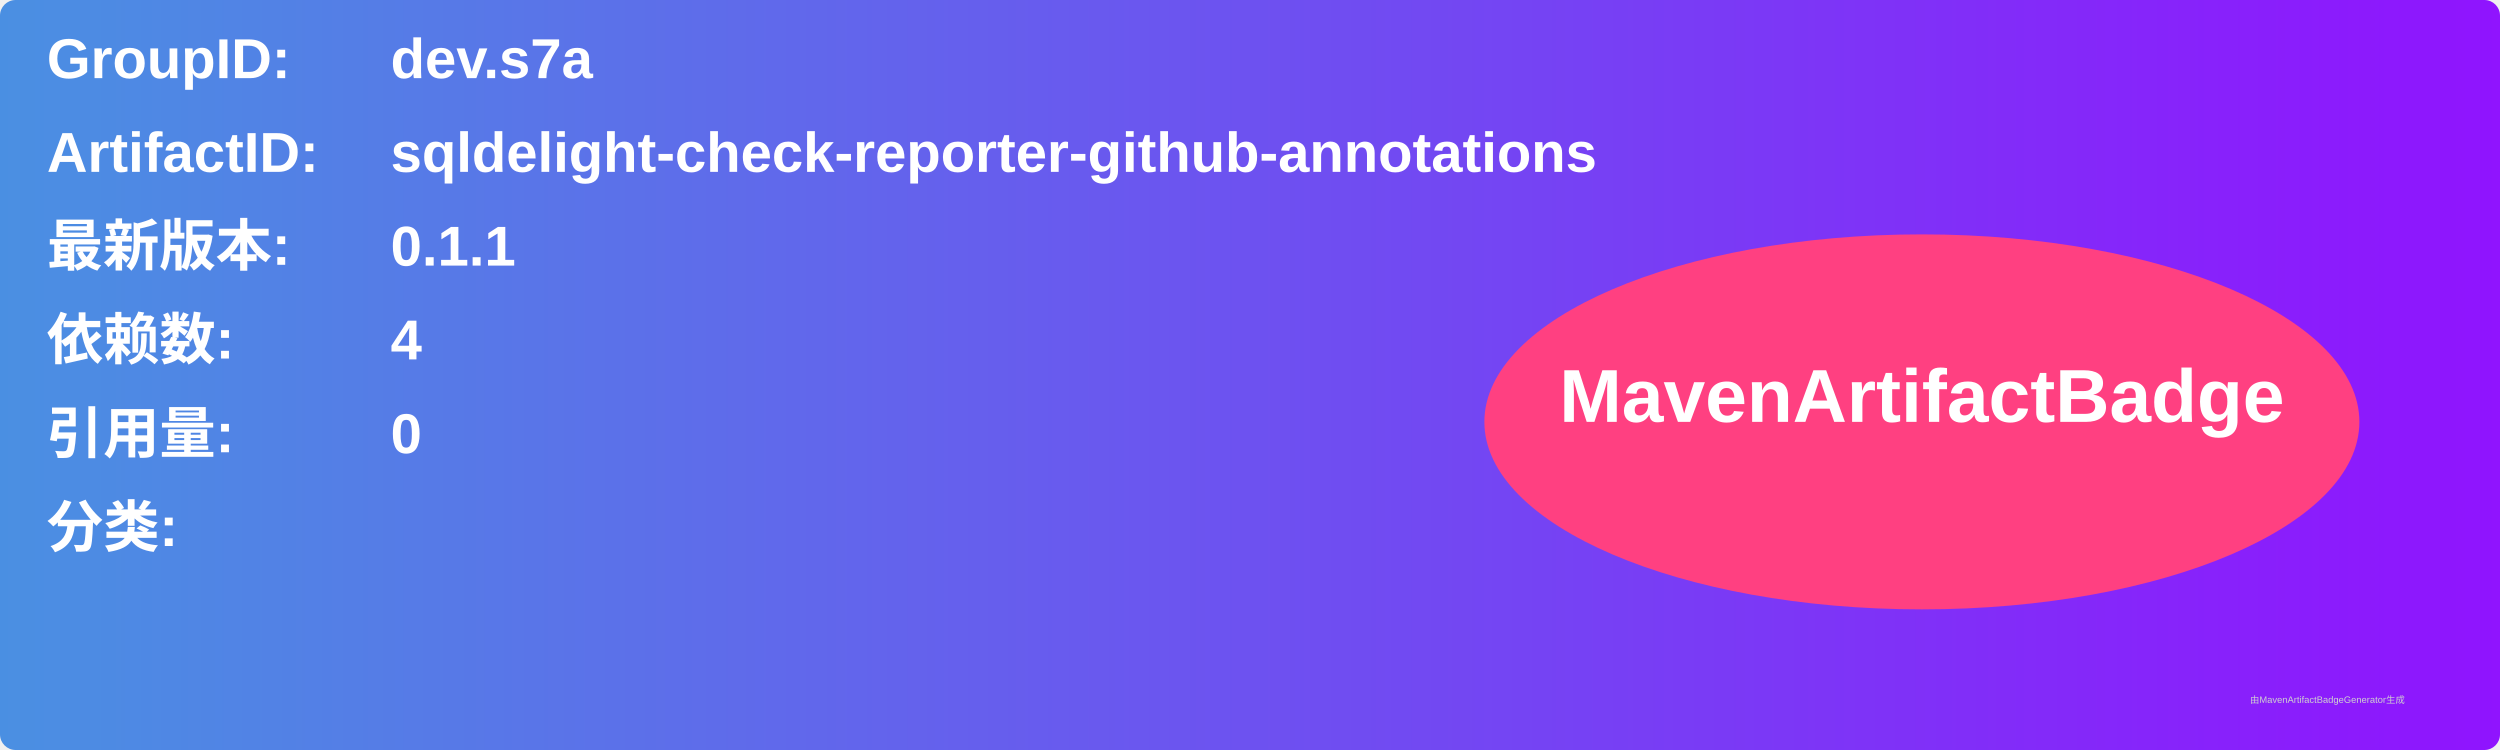
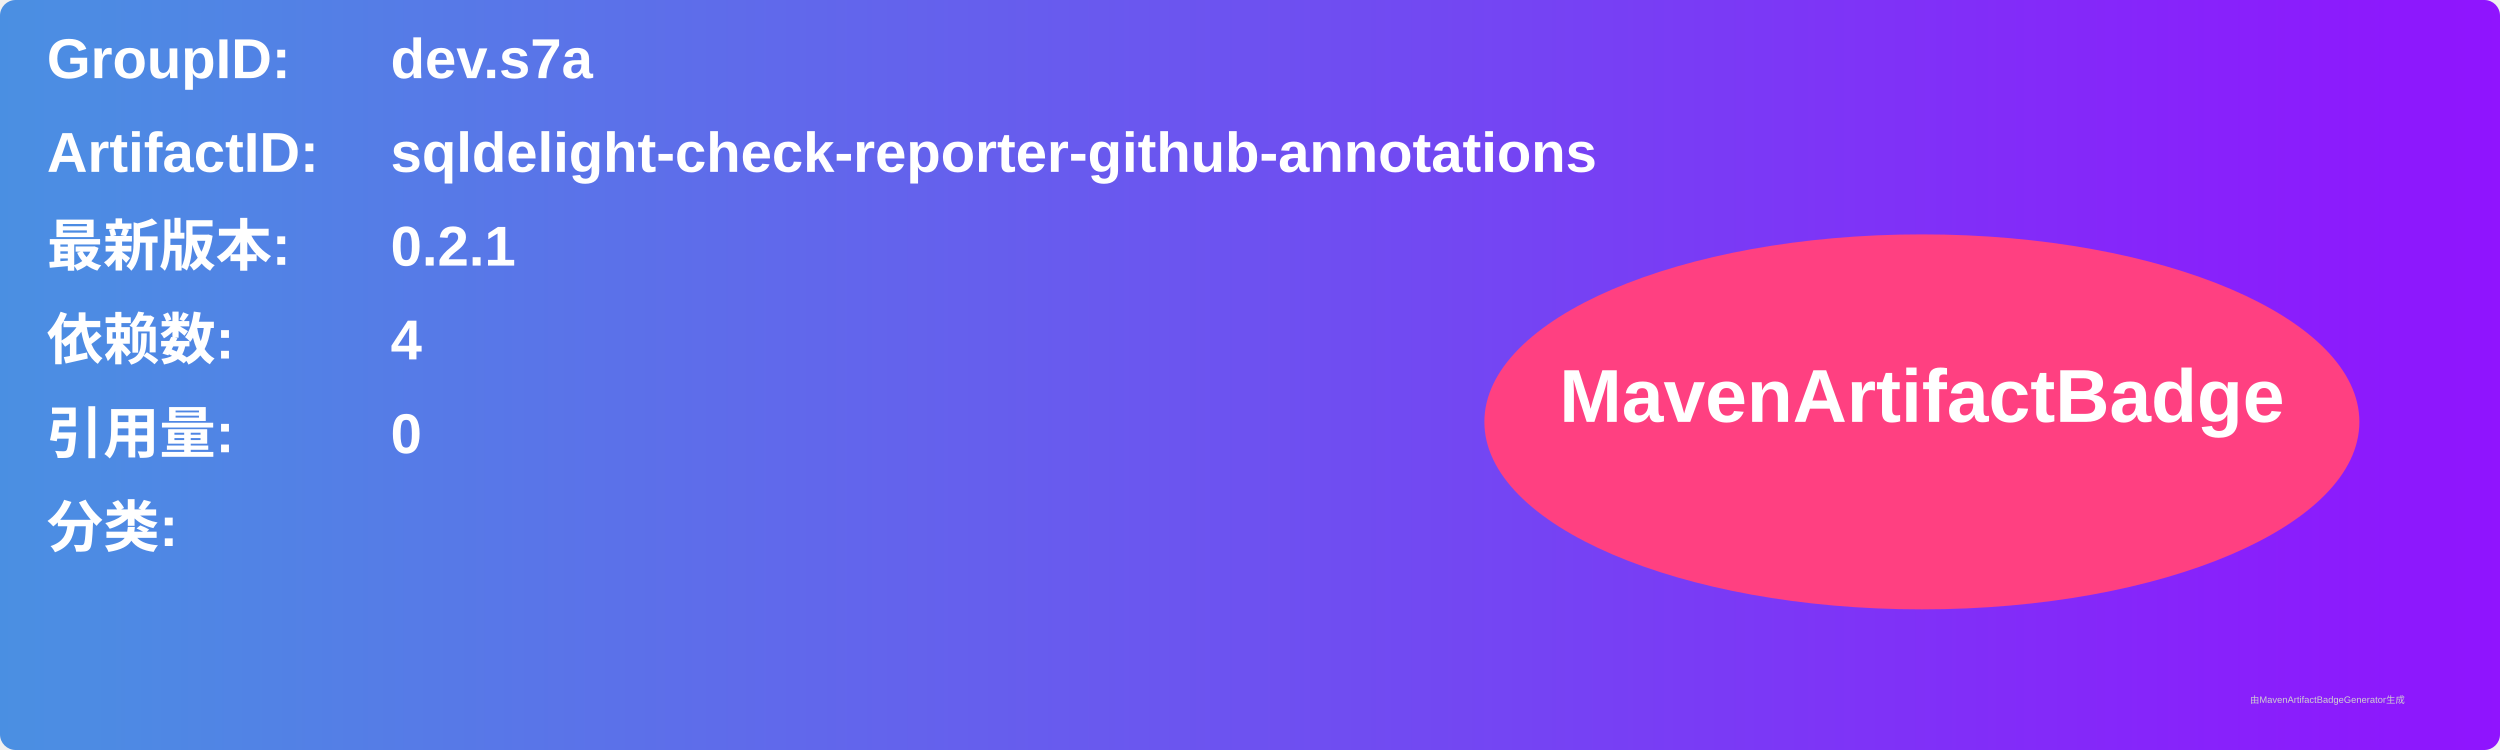
<svg xmlns="http://www.w3.org/2000/svg" width="800" height="240" viewBox="0 0 800 240">
  <linearGradient id="grad" x1="0%" y1="0%" x2="100%" y2="0%">
    <stop offset="0%" stop-color="#4a90e2" />
    <stop offset="100%" stop-color="#9013fe" />
  </linearGradient>
  <rect width="100%" height="100%" rx="5" ry="5" fill="url(#grad)" />
  <g transform="translate(15, 15)">
    <text x="0" y="10" font-family="Arial" font-size="18" fill="white" font-weight="bold" width="260">GroupID:</text>
    <text x="110" y="10" font-family="Arial" font-size="18" fill="white" font-weight="bold" width="460">dev.s7a</text>
    <text x="0" y="40" font-family="Arial" font-size="18" fill="white" font-weight="bold" width="260">ArtifactID:</text>
    <text x="110" y="40" font-family="Arial" font-size="18" fill="white" font-weight="bold" width="460">sqldelight-check-reporter-github-annotations</text>
    <text x="0" y="70" font-family="Arial" font-size="18" fill="white" font-weight="bold">最新版本:</text>
    <text x="110" y="70" font-family="Arial" font-size="18" fill="white" font-weight="bold">
-       <tspan font-weight="bold">0.1.1</tspan>
+       <tspan font-weight="bold">0.2.1</tspan>
    </text>
    <text x="0" y="100" font-family="Arial" font-size="18" fill="white" font-weight="bold">依赖数: </text>
    <text x="110" y="100" font-family="Arial" font-size="18" fill="white">
      <tspan font-weight="bold">4</tspan>
    </text>
    <text x="0" y="130" font-family="Arial" font-size="18" fill="white" font-weight="bold">引用量: </text>
    <text x="110" y="130" font-family="Arial" font-size="18" fill="white">
      <tspan font-weight="bold">0</tspan>
    </text>
    <text x="0" y="160" font-family="Arial" font-size="18" fill="white" font-weight="bold">分类:</text>
    <text x="10" y="190" font-family="Arial" font-size="10" fill="white">
      <tspan font-weight="bold" />
    </text>
    <ellipse cx="600" cy="120" rx="140" ry="60" fill="#ff4081" />
    <text x="600" y="120" text-anchor="middle" font-family="Arial" font-size="24" fill="white" font-weight="bold">MavenArtifactBadge</text>
  </g>
  <text x="720" y="225" font-family="Arial" font-size="3" fill="#d0d0d0">由MavenArtifactBadgeGenerator生成</text>
</svg>
